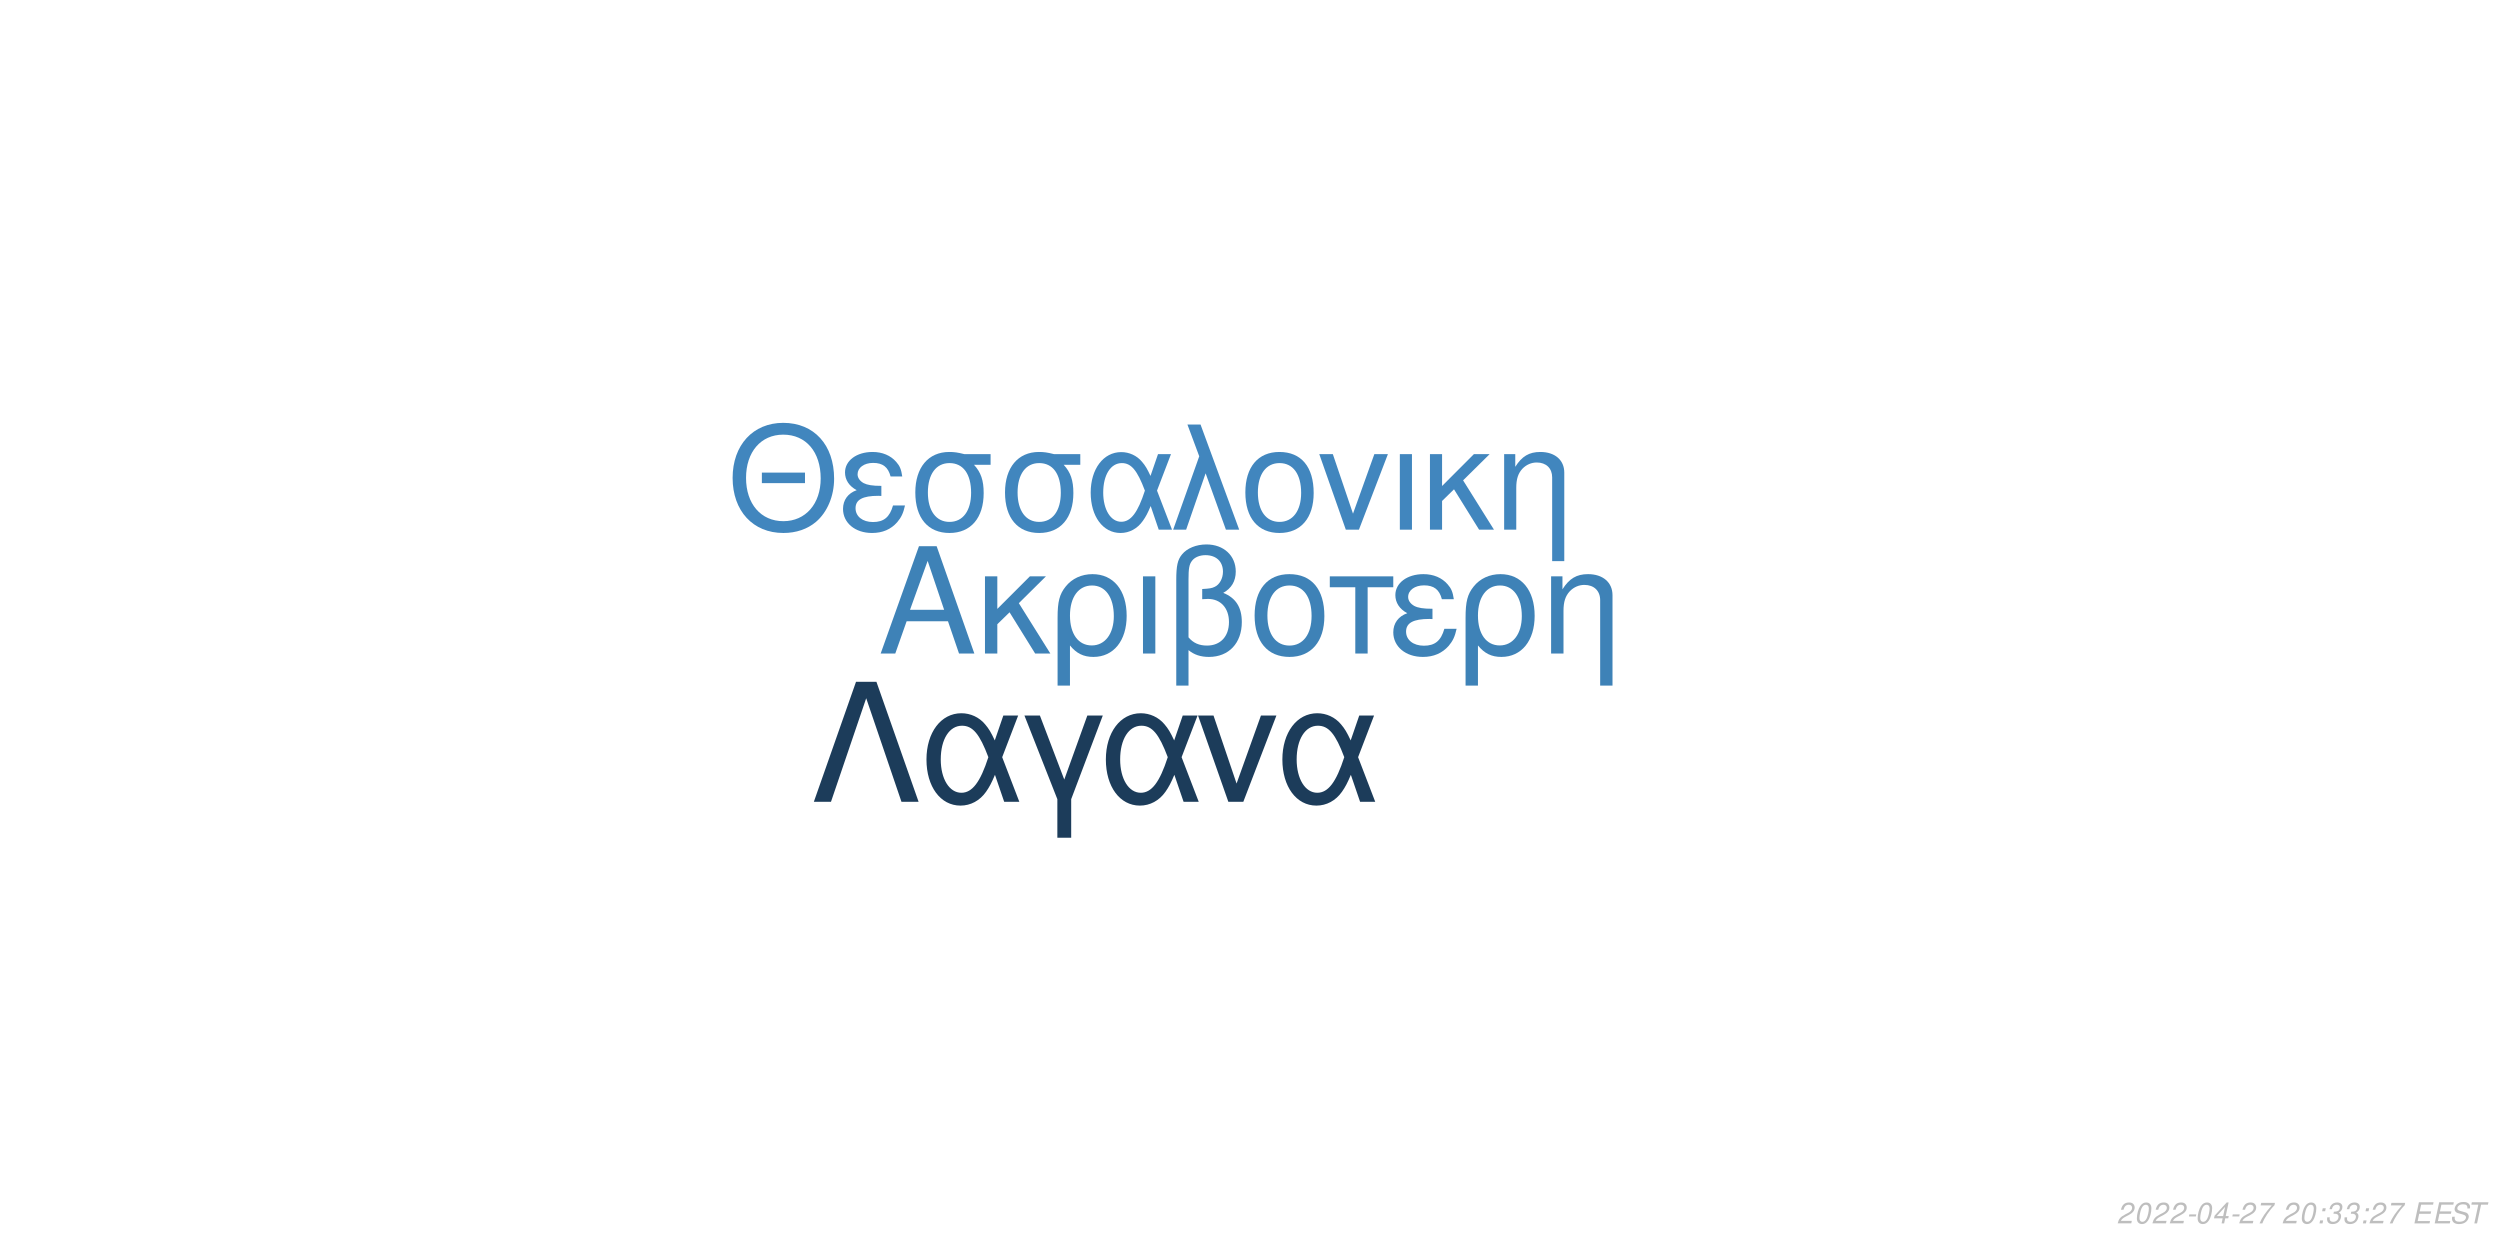
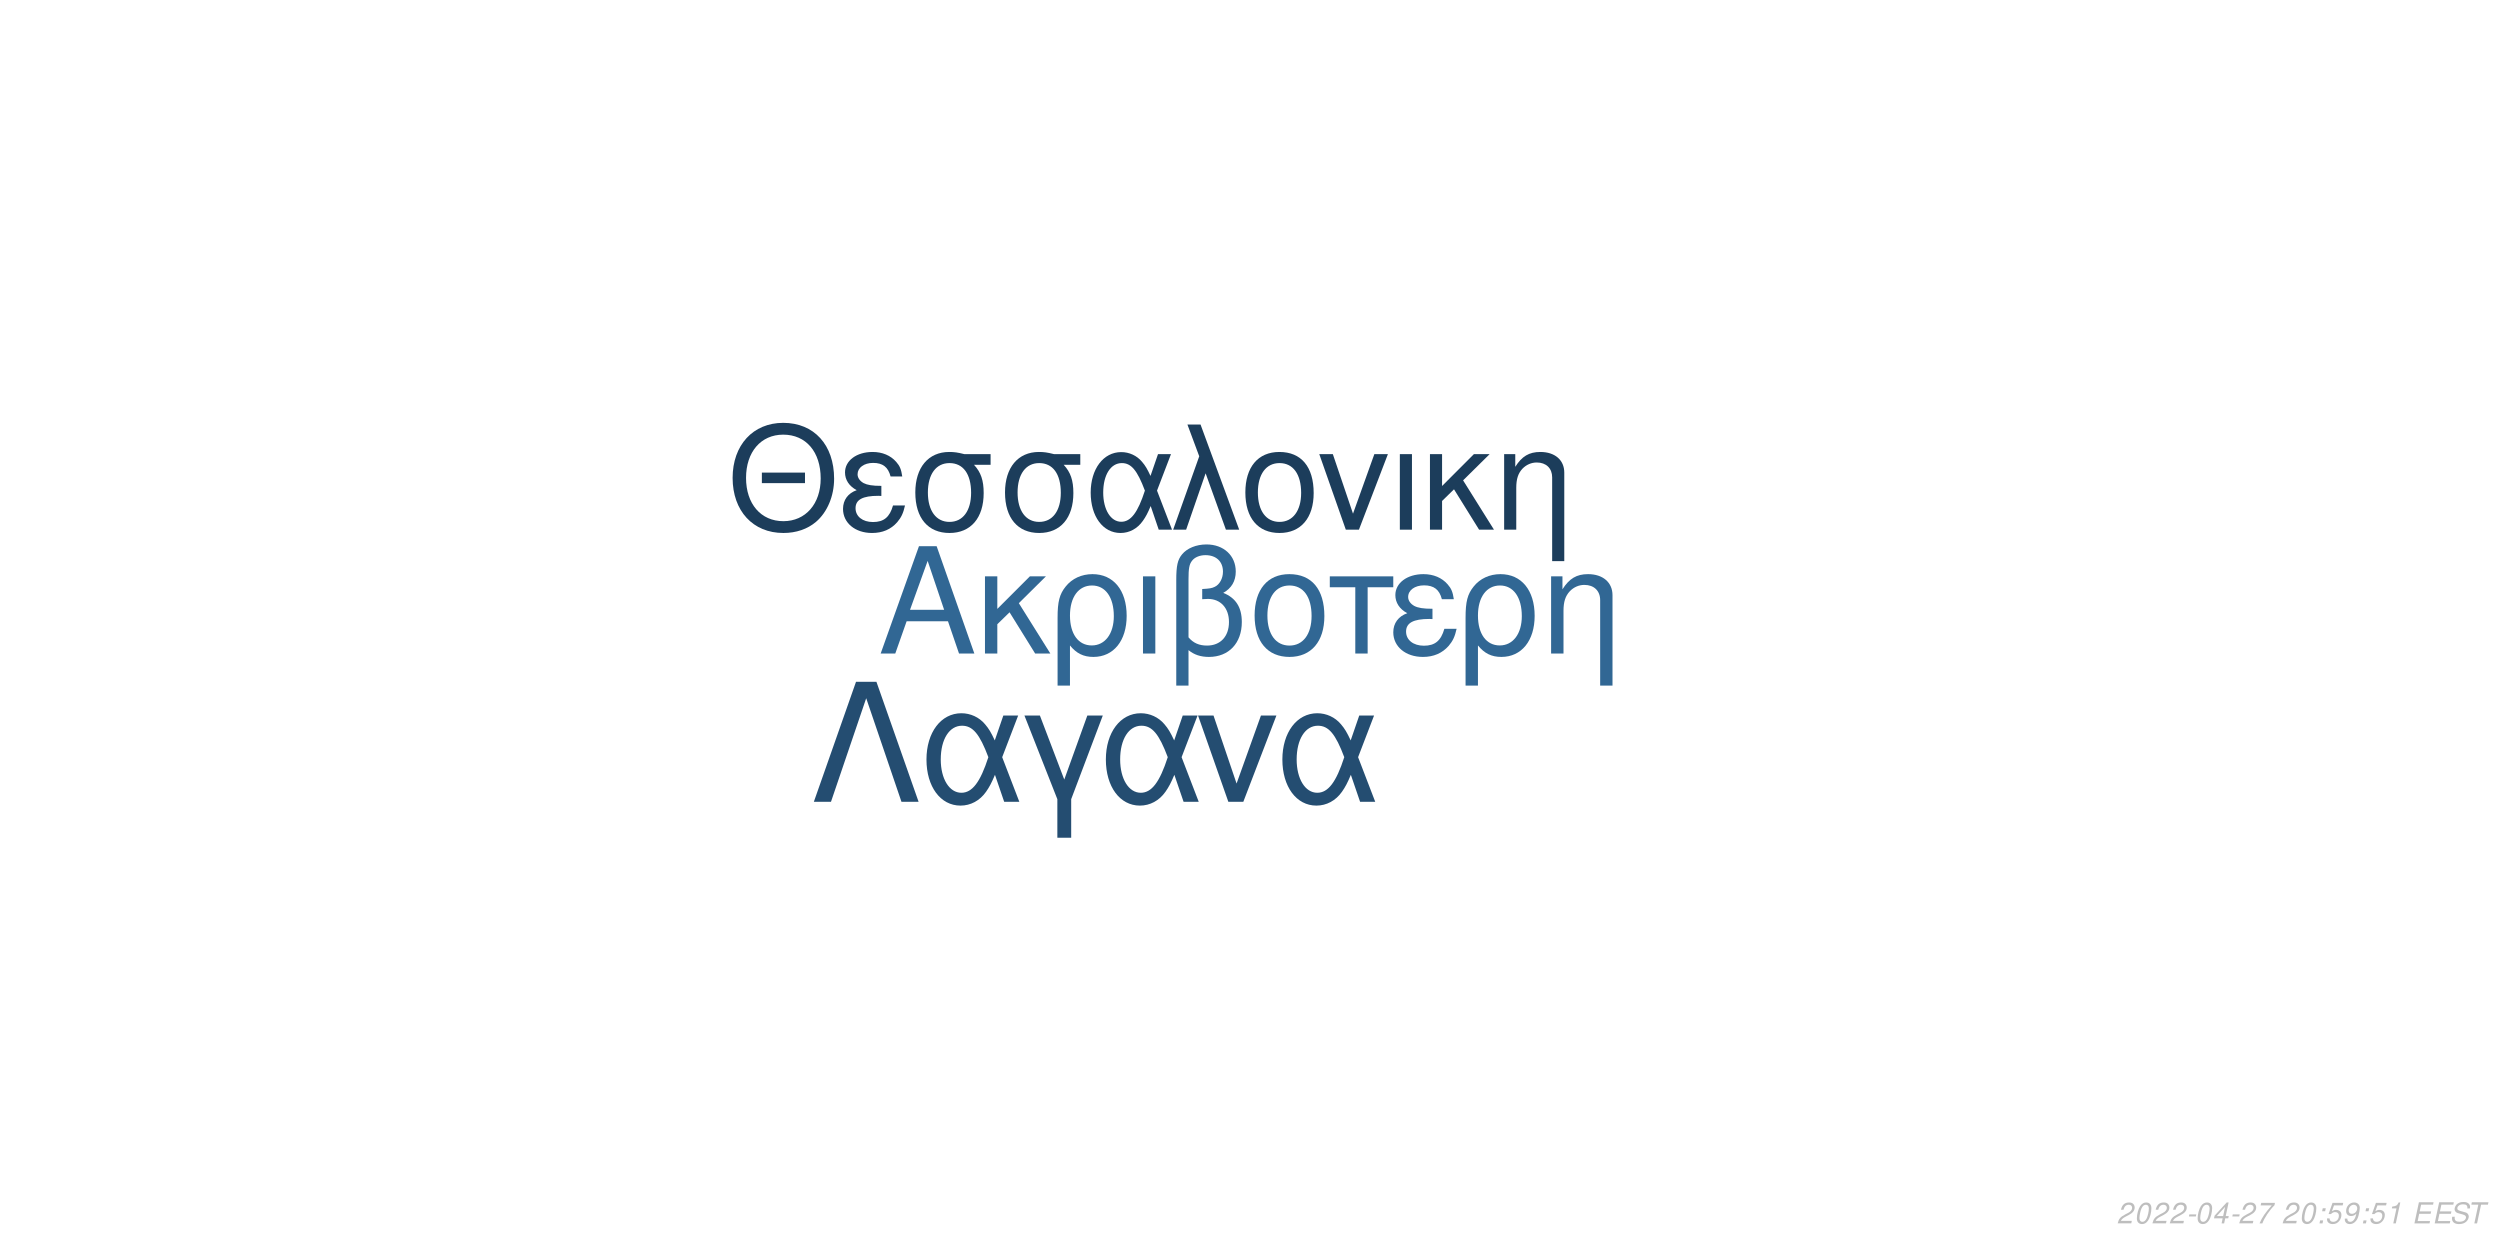
<svg xmlns="http://www.w3.org/2000/svg" xmlns:xlink="http://www.w3.org/1999/xlink" width="864pt" height="432pt" viewBox="0 0 864 432" version="1.1">
  <defs>
    <g>
      <symbol overflow="visible" id="glyph0-0">
        <path style="stroke:none;" d="" />
      </symbol>
      <symbol overflow="visible" id="glyph0-1">
        <path style="stroke:none;" d="M 24.125 -11.141 L 27.938 0 L 33.234 0 L 20.203 -37.094 L 14.094 -37.094 L 0.859 0 L 5.906 0 L 9.828 -11.141 Z M 22.797 -15.109 L 11 -15.109 L 17.094 -32.016 Z M 22.797 -15.109 " />
      </symbol>
      <symbol overflow="visible" id="glyph0-2">
        <path style="stroke:none;" d="M 7.172 -15.422 L 7.172 -26.672 L 2.906 -26.672 L 2.906 0 L 7.172 0 L 7.172 -10.125 L 11.406 -14.25 L 20.25 0 L 25.5 0 L 14.609 -17.406 L 23.969 -26.672 L 18.422 -26.672 Z M 7.172 -15.422 " />
      </symbol>
      <symbol overflow="visible" id="glyph0-3">
        <path style="stroke:none;" d="M 3 11.094 L 7.281 11.094 L 7.281 -2.797 C 9.516 -0.047 11.953 1.172 15.375 1.172 C 22.344 1.172 26.875 -4.422 26.875 -13.031 C 26.875 -21.891 22.297 -27.438 15.062 -27.438 C 11.297 -27.438 7.984 -25.906 5.797 -23.156 C 3.672 -20.516 3 -17.969 3 -12.359 Z M 14.906 -23.516 C 19.547 -23.516 22.438 -19.438 22.438 -12.922 C 22.438 -6.812 19.391 -2.797 14.812 -2.797 C 10.172 -2.797 7.281 -6.766 7.281 -13.125 C 7.281 -19.484 10.234 -23.516 14.906 -23.516 Z M 14.906 -23.516 " />
      </symbol>
      <symbol overflow="visible" id="glyph0-4">
        <path style="stroke:none;" d="M 3.516 0 L 7.781 0 L 7.781 -26.672 L 3.516 -26.672 Z M 3.516 0 " />
      </symbol>
      <symbol overflow="visible" id="glyph0-5">
        <path style="stroke:none;" d="M 4.016 11.094 L 8.25 11.094 L 8.25 -1.172 C 10.172 0.406 12.422 1.172 15.312 1.172 C 22.188 1.172 26.672 -3.609 26.672 -10.891 C 26.672 -15.984 24.578 -19.234 20.25 -20.969 C 23.109 -22.547 24.578 -25.031 24.578 -28.344 C 24.578 -33.844 20.406 -37.703 14.453 -37.703 C 10.938 -37.703 7.734 -36.391 6 -34.25 C 4.484 -32.422 4.016 -30.328 4.016 -25.391 Z M 8.25 -25.656 C 8.25 -29.359 8.5 -30.844 9.469 -32.062 C 10.375 -33.281 12.156 -34 14.094 -34 C 17.812 -34 20.156 -31.812 20.156 -28.297 C 20.156 -25.953 18.984 -23.812 17.297 -23.047 C 16.281 -22.547 15.469 -22.438 12.984 -22.297 L 12.984 -18.781 C 13.734 -18.828 14.344 -18.875 14.969 -18.875 C 19.344 -18.875 22.234 -15.719 22.234 -10.891 C 22.234 -5.906 19.281 -2.75 14.656 -2.75 C 11.953 -2.75 9.922 -3.609 8.25 -5.594 Z M 8.25 -25.656 " />
      </symbol>
      <symbol overflow="visible" id="glyph0-6">
        <path style="stroke:none;" d="M 14.094 -27.438 C 6.562 -27.438 2.094 -22.094 2.094 -13.125 C 2.094 -4.125 6.562 1.172 14.141 1.172 C 21.672 1.172 26.203 -4.172 26.203 -12.922 C 26.203 -22.188 21.828 -27.438 14.094 -27.438 Z M 14.141 -23.516 C 18.938 -23.516 21.781 -19.594 21.781 -12.984 C 21.781 -6.672 18.828 -2.75 14.141 -2.75 C 9.422 -2.75 6.516 -6.672 6.516 -13.125 C 6.516 -19.594 9.422 -23.516 14.141 -23.516 Z M 14.141 -23.516 " />
      </symbol>
      <symbol overflow="visible" id="glyph0-7">
        <path style="stroke:none;" d="M 7.891 0 L 12.156 0 L 12.156 -22.906 L 21.016 -22.906 L 21.016 -26.672 L -0.922 -26.672 L -0.922 -22.906 L 7.891 -22.906 Z M 7.891 0 " />
      </symbol>
      <symbol overflow="visible" id="glyph0-8">
        <path style="stroke:none;" d="M 14.562 -15.469 C 11.344 -15.469 9.562 -15.781 8.297 -16.438 C 6.922 -17.203 6.156 -18.328 6.156 -19.547 C 6.156 -21.891 8.453 -23.562 11.656 -23.562 C 15.062 -23.562 16.953 -22.094 17.812 -18.781 L 21.938 -18.781 C 21.578 -21.266 21.062 -22.5 19.797 -23.922 C 17.812 -26.203 14.906 -27.438 11.453 -27.438 C 5.797 -27.438 1.734 -24.375 1.734 -20.203 C 1.734 -17.609 3.156 -15.375 5.859 -13.938 C 2.797 -12.875 1.016 -10.484 1.016 -7.328 C 1.016 -2.391 5.297 1.172 11.25 1.172 C 14.969 1.172 17.906 -0.109 20.156 -2.641 C 21.578 -4.328 22.297 -5.797 22.906 -8.547 L 18.672 -8.547 C 17.5 -4.422 15.422 -2.703 11.609 -2.703 C 7.938 -2.703 5.438 -4.688 5.438 -7.578 C 5.438 -10.578 7.938 -11.953 13.484 -11.953 C 13.641 -11.953 14.094 -11.953 14.562 -11.906 Z M 14.562 -15.469 " />
      </symbol>
      <symbol overflow="visible" id="glyph0-9">
        <path style="stroke:none;" d="M 3.562 -26.672 L 3.562 0 L 7.844 0 L 7.844 -14.703 C 7.844 -17.906 8.5 -19.891 10.031 -21.531 C 11.406 -22.953 13.188 -23.719 15.062 -23.719 C 18.375 -23.719 20.516 -21.672 20.516 -18.469 L 20.516 11.094 L 24.781 11.094 L 24.781 -20.156 C 24.781 -24.578 21.469 -27.438 16.328 -27.438 C 12.359 -27.438 9.828 -25.906 7.484 -22.188 L 7.484 -26.672 Z M 3.562 -26.672 " />
      </symbol>
      <symbol overflow="visible" id="glyph1-0">
        <path style="stroke:none;" d="" />
      </symbol>
      <symbol overflow="visible" id="glyph1-1">
        <path style="stroke:none;" d="M 26.859 -19.734 L 11.953 -19.734 L 11.953 -16.094 L 26.859 -16.094 Z M 19.328 -36.922 C 8.922 -36.922 1.844 -29.25 1.844 -17.891 C 1.844 -6.484 8.875 1.141 19.391 1.141 C 23.812 1.141 27.703 -0.203 30.641 -2.688 C 34.578 -6.031 36.922 -11.656 36.922 -17.594 C 36.922 -29.297 30 -36.922 19.328 -36.922 Z M 19.328 -32.844 C 27.203 -32.844 32.281 -26.906 32.281 -17.688 C 32.281 -8.922 27.062 -2.938 19.391 -2.938 C 11.609 -2.938 6.484 -8.922 6.484 -17.891 C 6.484 -26.859 11.609 -32.844 19.328 -32.844 Z M 19.328 -32.844 " />
      </symbol>
      <symbol overflow="visible" id="glyph1-2">
        <path style="stroke:none;" d="M 14.25 -15.141 C 11.109 -15.141 9.375 -15.453 8.125 -16.094 C 6.781 -16.844 6.031 -17.938 6.031 -19.141 C 6.031 -21.422 8.266 -23.078 11.406 -23.078 C 14.75 -23.078 16.594 -21.625 17.438 -18.391 L 21.469 -18.391 C 21.125 -20.828 20.625 -22.031 19.391 -23.422 C 17.438 -25.656 14.594 -26.859 11.219 -26.859 C 5.688 -26.859 1.688 -23.875 1.688 -19.781 C 1.688 -17.234 3.094 -15.047 5.734 -13.656 C 2.734 -12.609 1 -10.266 1 -7.172 C 1 -2.344 5.188 1.141 11.016 1.141 C 14.656 1.141 17.547 -0.094 19.734 -2.594 C 21.125 -4.234 21.828 -5.688 22.422 -8.375 L 18.281 -8.375 C 17.141 -4.328 15.094 -2.641 11.359 -2.641 C 7.766 -2.641 5.328 -4.578 5.328 -7.422 C 5.328 -10.359 7.766 -11.703 13.203 -11.703 C 13.359 -11.703 13.797 -11.703 14.25 -11.656 Z M 14.25 -15.141 " />
      </symbol>
      <symbol overflow="visible" id="glyph1-3">
        <path style="stroke:none;" d="M 29 -26.109 L 19.938 -26.109 C 17.594 -26.703 16.438 -26.859 14.703 -26.859 C 7.469 -26.859 2.984 -21.469 2.984 -12.859 C 2.984 -4.031 7.375 1.141 14.797 1.141 C 22.172 1.141 26.609 -4.078 26.609 -12.656 C 26.609 -17.047 25.656 -19.828 23.266 -22.422 L 29 -22.422 Z M 14.797 -23.016 C 19.531 -23.016 22.266 -19.234 22.266 -12.75 C 22.266 -6.531 19.438 -2.688 14.797 -2.688 C 10.172 -2.688 7.328 -6.531 7.328 -12.859 C 7.328 -19.188 10.172 -23.016 14.797 -23.016 Z M 14.797 -23.016 " />
      </symbol>
      <symbol overflow="visible" id="glyph1-4">
        <path style="stroke:none;" d="M 29.344 -26.109 L 24.859 -26.109 L 22.266 -18.578 C 21.125 -21.031 20.484 -22.125 19.328 -23.469 C 17.547 -25.609 14.906 -26.812 12.156 -26.812 C 5.984 -26.812 1.594 -20.984 1.594 -12.812 C 1.594 -4.578 5.828 1.141 11.906 1.141 C 14.953 1.141 17.734 -0.344 19.625 -3.047 C 20.672 -4.531 21.281 -5.688 22.328 -8.172 L 25.109 0 L 29.703 0 L 24.516 -13.5 Z M 20.328 -13.5 C 17.891 -5.922 15.453 -2.734 12.156 -2.734 C 8.516 -2.734 5.922 -6.922 5.922 -12.812 C 5.922 -18.938 8.516 -23.016 12.359 -23.016 C 15.594 -23.016 17.688 -20.531 20.328 -13.5 Z M 20.328 -13.5 " />
      </symbol>
      <symbol overflow="visible" id="glyph1-5">
        <path style="stroke:none;" d="M 1.094 0 L 5.578 0 L 12.312 -19.484 L 19.328 0 L 23.922 0 L 10.562 -36.328 L 6.031 -36.328 L 10.109 -25.359 Z M 1.094 0 " />
      </symbol>
      <symbol overflow="visible" id="glyph1-6">
        <path style="stroke:none;" d="M 13.797 -26.859 C 6.422 -26.859 2.047 -21.625 2.047 -12.859 C 2.047 -4.031 6.422 1.141 13.859 1.141 C 21.234 1.141 25.656 -4.078 25.656 -12.656 C 25.656 -21.719 21.375 -26.859 13.797 -26.859 Z M 13.859 -23.016 C 18.531 -23.016 21.328 -19.188 21.328 -12.703 C 21.328 -6.531 18.438 -2.688 13.859 -2.688 C 9.219 -2.688 6.375 -6.531 6.375 -12.859 C 6.375 -19.188 9.219 -23.016 13.859 -23.016 Z M 13.859 -23.016 " />
      </symbol>
      <symbol overflow="visible" id="glyph1-7">
        <path style="stroke:none;" d="M 14.297 0 L 24.312 -26.109 L 19.625 -26.109 L 12.25 -5.531 L 5.281 -26.109 L 0.594 -26.109 L 9.766 0 Z M 14.297 0 " />
      </symbol>
      <symbol overflow="visible" id="glyph1-8">
        <path style="stroke:none;" d="M 3.438 0 L 7.625 0 L 7.625 -26.109 L 3.438 -26.109 Z M 3.438 0 " />
      </symbol>
      <symbol overflow="visible" id="glyph1-9">
        <path style="stroke:none;" d="M 7.031 -15.094 L 7.031 -26.109 L 2.844 -26.109 L 2.844 0 L 7.031 0 L 7.031 -9.922 L 11.156 -13.953 L 19.828 0 L 24.969 0 L 14.297 -17.047 L 23.469 -26.109 L 18.031 -26.109 Z M 7.031 -15.094 " />
      </symbol>
      <symbol overflow="visible" id="glyph1-10">
        <path style="stroke:none;" d="M 3.484 -26.109 L 3.484 0 L 7.672 0 L 7.672 -14.406 C 7.672 -17.547 8.328 -19.484 9.812 -21.078 C 11.156 -22.469 12.906 -23.219 14.75 -23.219 C 17.984 -23.219 20.078 -21.234 20.078 -18.094 L 20.078 10.859 L 24.266 10.859 L 24.266 -19.734 C 24.266 -24.062 21.031 -26.859 16 -26.859 C 12.109 -26.859 9.609 -25.359 7.328 -21.719 L 7.328 -26.109 Z M 3.484 -26.109 " />
      </symbol>
      <symbol overflow="visible" id="glyph2-0">
        <path style="stroke:none;" d="" />
      </symbol>
      <symbol overflow="visible" id="glyph2-1">
        <path style="stroke:none;" d="M 22.531 -41.484 L 15.484 -41.484 L 0.906 0 L 6.828 0 L 19 -35.797 L 31.188 0 L 37.109 0 Z M 22.531 -41.484 " />
      </symbol>
      <symbol overflow="visible" id="glyph2-2">
        <path style="stroke:none;" d="M 33.516 -29.812 L 28.391 -29.812 L 25.438 -21.219 C 24.125 -24.016 23.391 -25.266 22.078 -26.797 C 20.031 -29.25 17.016 -30.609 13.891 -30.609 C 6.828 -30.609 1.828 -23.953 1.828 -14.625 C 1.828 -5.234 6.656 1.312 13.594 1.312 C 17.078 1.312 20.266 -0.391 22.422 -3.469 C 23.609 -5.172 24.297 -6.484 25.5 -9.328 L 28.688 0 L 33.922 0 L 28 -15.422 Z M 23.219 -15.422 C 20.422 -6.766 17.641 -3.125 13.891 -3.125 C 9.734 -3.125 6.766 -7.906 6.766 -14.625 C 6.766 -21.625 9.734 -26.297 14.109 -26.297 C 17.812 -26.297 20.203 -23.453 23.219 -15.422 Z M 23.219 -15.422 " />
      </symbol>
      <symbol overflow="visible" id="glyph2-3">
        <path style="stroke:none;" d="M 12.062 12.406 L 16.844 12.406 L 16.844 -0.906 L 27.766 -29.812 L 22.422 -29.812 L 14.453 -7.688 L 6.031 -29.812 L 0.688 -29.812 L 12.062 -0.906 Z M 12.062 12.406 " />
      </symbol>
      <symbol overflow="visible" id="glyph2-4">
        <path style="stroke:none;" d="M 16.328 0 L 27.766 -29.812 L 22.422 -29.812 L 14 -6.312 L 6.031 -29.812 L 0.688 -29.812 L 11.156 0 Z M 16.328 0 " />
      </symbol>
      <symbol overflow="visible" id="glyph3-0">
        <path style="stroke:none;" d="" />
      </symbol>
      <symbol overflow="visible" id="glyph3-1">
        <path style="stroke:none;" d="M 5.234 -0.875 L 1.469 -0.875 C 1.641 -1.375 2.203 -1.891 3.109 -2.344 L 4.234 -2.938 C 5.562 -3.625 6.219 -4.469 6.219 -5.484 C 6.219 -5.938 6.062 -6.359 5.797 -6.656 C 5.469 -7.047 4.984 -7.234 4.312 -7.234 C 2.766 -7.234 1.891 -6.453 1.484 -4.734 L 2.375 -4.734 C 2.484 -5.188 2.609 -5.484 2.797 -5.75 C 3.094 -6.203 3.609 -6.453 4.188 -6.453 C 4.891 -6.453 5.344 -6.031 5.344 -5.375 C 5.344 -4.703 4.859 -4.094 4.016 -3.656 L 2.984 -3.125 C 1.234 -2.188 0.797 -1.656 0.344 -0.016 L 5.047 -0.016 Z M 5.234 -0.875 " />
      </symbol>
      <symbol overflow="visible" id="glyph3-2">
        <path style="stroke:none;" d="M 4.203 -7.234 C 3.375 -7.234 2.688 -6.812 2.125 -5.984 C 1.484 -5.047 0.984 -3.188 0.984 -1.734 C 0.984 -1.109 1.172 -0.562 1.484 -0.266 C 1.797 0.047 2.281 0.234 2.766 0.234 C 3.625 0.234 4.281 -0.156 4.859 -1.016 C 5.516 -1.953 6 -3.797 6 -5.266 C 6 -6.5 5.328 -7.234 4.203 -7.234 Z M 4.094 -6.453 C 4.734 -6.453 5.125 -5.984 5.125 -5.156 C 5.125 -4.203 4.781 -2.625 4.406 -1.812 C 3.984 -0.938 3.516 -0.547 2.875 -0.547 C 2.25 -0.547 1.875 -1.031 1.875 -1.828 C 1.875 -2.797 2.203 -4.344 2.594 -5.203 C 2.984 -6.047 3.453 -6.453 4.094 -6.453 Z M 4.094 -6.453 " />
      </symbol>
      <symbol overflow="visible" id="glyph3-3">
        <path style="stroke:none;" d="M 3.516 -3.125 L 1.125 -3.125 L 0.969 -2.406 L 3.359 -2.406 Z M 3.516 -3.125 " />
      </symbol>
      <symbol overflow="visible" id="glyph3-4">
        <path style="stroke:none;" d="M 3.625 -1.75 L 3.266 0 L 4.141 0 L 4.516 -1.75 L 5.562 -1.75 L 5.734 -2.531 L 4.688 -2.531 L 5.688 -7.234 L 5.016 -7.234 L 0.844 -2.672 L 0.641 -1.75 Z M 3.797 -2.531 L 1.594 -2.531 L 4.469 -5.703 Z M 3.797 -2.531 " />
      </symbol>
      <symbol overflow="visible" id="glyph3-5">
        <path style="stroke:none;" d="M 6.703 -7.094 L 1.953 -7.094 L 1.766 -6.219 L 5.594 -6.219 C 3.344 -3.688 2.266 -2.109 1.375 0 L 2.344 0 C 3.031 -1.906 4.828 -4.594 6.547 -6.281 Z M 6.703 -7.094 " />
      </symbol>
      <symbol overflow="visible" id="glyph3-6">
        <path style="stroke:none;" d="" />
      </symbol>
      <symbol overflow="visible" id="glyph3-7">
        <path style="stroke:none;" d="M 2.359 -1.031 L 1.312 -1.031 L 1.094 0 L 2.141 0 Z M 3.266 -5.234 L 2.219 -5.234 L 2 -4.203 L 3.047 -4.203 Z M 3.266 -5.234 " />
      </symbol>
      <symbol overflow="visible" id="glyph3-8">
-         <path style="stroke:none;" d="M 2.922 -3.312 C 3.125 -3.344 3.234 -3.344 3.375 -3.344 C 4.203 -3.344 4.688 -3 4.688 -2.406 C 4.688 -1.312 3.906 -0.547 2.781 -0.547 C 2.047 -0.547 1.594 -0.938 1.594 -1.562 C 1.594 -1.719 1.609 -1.844 1.656 -2.094 L 0.766 -2.094 C 0.734 -1.797 0.719 -1.641 0.719 -1.469 C 0.719 -0.375 1.406 0.234 2.641 0.234 C 3.547 0.234 4.297 -0.078 4.812 -0.656 C 5.266 -1.156 5.562 -1.875 5.562 -2.547 C 5.562 -3.125 5.344 -3.453 4.797 -3.734 C 5.641 -4.234 6.016 -4.844 6.016 -5.734 C 6.016 -6.656 5.312 -7.234 4.203 -7.234 C 3.375 -7.234 2.672 -6.938 2.188 -6.375 C 1.891 -6.031 1.703 -5.641 1.516 -4.906 L 2.391 -4.906 C 2.5 -5.359 2.594 -5.594 2.734 -5.812 C 3.047 -6.234 3.516 -6.453 4.078 -6.453 C 4.734 -6.453 5.141 -6.125 5.141 -5.578 C 5.141 -5.188 5.016 -4.797 4.797 -4.547 C 4.516 -4.234 4 -4.062 3.266 -4.062 L 3.078 -4.062 Z M 2.922 -3.312 " />
+         <path style="stroke:none;" d="M 6.297 -7.094 L 2.594 -7.094 L 1.234 -3.234 L 2.047 -3.234 C 2.656 -3.766 2.938 -3.906 3.531 -3.906 C 4.328 -3.906 4.797 -3.453 4.797 -2.688 C 4.797 -1.438 3.969 -0.547 2.828 -0.547 C 2.031 -0.547 1.609 -0.938 1.578 -1.734 L 0.703 -1.734 L 0.703 -1.516 C 0.703 -0.938 0.844 -0.547 1.188 -0.266 C 1.562 0.062 2.078 0.234 2.703 0.234 C 3.656 0.234 4.391 -0.156 4.984 -0.922 C 5.422 -1.5 5.672 -2.234 5.672 -2.953 C 5.672 -4 4.938 -4.672 3.812 -4.672 C 3.328 -4.672 2.906 -4.547 2.406 -4.234 L 3.109 -6.219 L 6.109 -6.219 Z M 6.297 -7.094 " />
      </symbol>
      <symbol overflow="visible" id="glyph3-9">
+         <path style="stroke:none;" d="M 0.844 -1.656 C 0.844 -1.547 0.844 -1.438 0.844 -1.375 C 0.844 -0.406 1.531 0.234 2.578 0.234 C 3.203 0.234 3.766 0.016 4.297 -0.438 C 4.938 -1 5.312 -1.656 5.594 -2.719 C 5.844 -3.672 6.016 -4.766 6.016 -5.375 C 6.016 -5.844 5.844 -6.328 5.547 -6.656 C 5.203 -7.031 4.703 -7.234 4.062 -7.234 C 2.516 -7.234 1.297 -5.938 1.297 -4.266 C 1.297 -3.203 1.984 -2.547 3.047 -2.547 C 3.484 -2.547 3.953 -2.672 4.281 -2.891 C 4.406 -2.984 4.547 -3.078 4.828 -3.344 C 4.438 -1.484 3.703 -0.547 2.703 -0.547 C 2.109 -0.547 1.719 -0.938 1.719 -1.547 L 1.719 -1.656 Z M 3.953 -6.453 C 4.625 -6.453 5.141 -5.953 5.141 -5.281 C 5.141 -4.188 4.312 -3.312 3.297 -3.312 C 2.594 -3.312 2.172 -3.734 2.172 -4.453 C 2.172 -5.562 2.984 -6.453 3.953 -6.453 Z M 3.953 -6.453 " />
+       </symbol>
+       <symbol overflow="visible" id="glyph3-10">
+         <path style="stroke:none;" d="M 3.703 -5.188 L 2.594 0 L 3.469 0 L 5.016 -7.234 L 4.438 -7.234 C 3.906 -6.156 3.688 -6.016 2.234 -5.812 L 2.109 -5.188 Z M 3.703 -5.188 " />
+       </symbol>
+       <symbol overflow="visible" id="glyph3-11">
        <path style="stroke:none;" d="M 2.547 -3.312 L 6.5 -3.312 L 6.688 -4.141 L 2.719 -4.141 L 3.219 -6.469 L 7.344 -6.469 L 7.516 -7.297 L 2.453 -7.297 L 0.906 0 L 6.125 0 L 6.297 -0.812 L 2.016 -0.812 Z M 2.547 -3.312 " />
      </symbol>
-       <symbol overflow="visible" id="glyph3-10">
+       <symbol overflow="visible" id="glyph3-12">
        <path style="stroke:none;" d="M 7.062 -5.156 C 7.125 -5.438 7.141 -5.562 7.141 -5.703 C 7.141 -6.156 6.938 -6.594 6.594 -6.891 C 6.188 -7.25 5.656 -7.406 4.875 -7.406 C 3.844 -7.406 3.047 -7.125 2.5 -6.562 C 2.094 -6.141 1.781 -5.438 1.781 -4.922 C 1.781 -4.297 2.219 -3.766 2.891 -3.562 L 4.594 -3.094 C 5.406 -2.859 5.734 -2.578 5.734 -2.094 C 5.734 -1.781 5.547 -1.406 5.266 -1.141 C 4.844 -0.766 4.266 -0.578 3.453 -0.578 C 2.328 -0.578 1.812 -0.984 1.812 -1.906 C 1.812 -2.047 1.812 -2.125 1.844 -2.312 L 0.984 -2.312 C 0.906 -2.062 0.891 -1.906 0.891 -1.688 C 0.891 -0.484 1.797 0.234 3.297 0.234 C 4.359 0.234 5.234 -0.062 5.812 -0.609 C 6.344 -1.078 6.688 -1.797 6.688 -2.375 C 6.688 -2.641 6.609 -2.906 6.453 -3.156 C 6.234 -3.5 5.938 -3.703 5.469 -3.828 L 3.75 -4.312 C 2.984 -4.547 2.734 -4.734 2.734 -5.188 C 2.734 -5.547 2.875 -5.844 3.188 -6.109 C 3.547 -6.438 4.031 -6.594 4.703 -6.594 C 5.266 -6.594 5.688 -6.484 5.906 -6.297 C 6.094 -6.125 6.219 -5.797 6.219 -5.516 C 6.219 -5.422 6.203 -5.344 6.188 -5.156 Z M 7.062 -5.156 " />
      </symbol>
-       <symbol overflow="visible" id="glyph3-11">
+       <symbol overflow="visible" id="glyph3-13">
        <path style="stroke:none;" d="M 4.938 -6.469 L 7.312 -6.469 L 7.484 -7.297 L 1.75 -7.297 L 1.578 -6.469 L 3.984 -6.469 L 2.609 0 L 3.547 0 Z M 4.938 -6.469 " />
      </symbol>
    </g>
  </defs>
  <g id="surface1">
    <rect x="0" y="0" width="864" height="432" style="fill:rgb(100%,100%,100%);fill-opacity:1;stroke:none;" />
-     <g style="fill:rgb(24.314%,50.98%,71.765%);fill-opacity:1;">
+     <g style="fill:rgb(19.216%,40.392%,58.039%);fill-opacity:1;">
      <use xlink:href="#glyph0-1" x="303.5" y="225.861" />
      <use xlink:href="#glyph0-2" x="337.5" y="225.861" />
      <use xlink:href="#glyph0-3" x="362.5" y="225.861" />
      <use xlink:href="#glyph0-4" x="391.5" y="225.861" />
      <use xlink:href="#glyph0-5" x="402.5" y="225.861" />
      <use xlink:href="#glyph0-6" x="431.5" y="225.861" />
      <use xlink:href="#glyph0-7" x="460.5" y="225.861" />
      <use xlink:href="#glyph0-8" x="480.5" y="225.861" />
      <use xlink:href="#glyph0-3" x="503.5" y="225.861" />
      <use xlink:href="#glyph0-9" x="532.5" y="225.861" />
    </g>
-     <g style="fill:rgb(25.49%,52.549%,74.51%);fill-opacity:1;">
+     <g style="fill:rgb(10.98%,23.922%,35.686%);fill-opacity:1;">
      <use xlink:href="#glyph1-1" x="251.348" y="183.058" />
      <use xlink:href="#glyph1-2" x="290.348" y="183.058" />
      <use xlink:href="#glyph1-3" x="313.348" y="183.058" />
      <use xlink:href="#glyph1-3" x="344.348" y="183.058" />
      <use xlink:href="#glyph1-4" x="375.348" y="183.058" />
      <use xlink:href="#glyph1-5" x="404.348" y="183.058" />
      <use xlink:href="#glyph1-6" x="428.348" y="183.058" />
      <use xlink:href="#glyph1-7" x="455.348" y="183.058" />
      <use xlink:href="#glyph1-8" x="480.348" y="183.058" />
      <use xlink:href="#glyph1-9" x="491.348" y="183.058" />
      <use xlink:href="#glyph1-10" x="516.348" y="183.058" />
    </g>
-     <g style="fill:rgb(10.98%,23.529%,35.294%);fill-opacity:1;">
+     <g style="fill:rgb(14.118%,30.196%,44.314%);fill-opacity:1;">
      <use xlink:href="#glyph2-1" x="280.359" y="277.105" />
      <use xlink:href="#glyph2-2" x="318.359" y="277.105" />
      <use xlink:href="#glyph2-3" x="353.359" y="277.105" />
      <use xlink:href="#glyph2-2" x="380.359" y="277.105" />
      <use xlink:href="#glyph2-4" x="413.359" y="277.105" />
      <use xlink:href="#glyph2-2" x="441.359" y="277.105" />
    </g>
    <g style="fill:rgb(74.51%,74.51%,74.51%);fill-opacity:1;">
      <use xlink:href="#glyph3-1" x="731.52" y="422.81" />
      <use xlink:href="#glyph3-2" x="737.52" y="422.81" />
      <use xlink:href="#glyph3-1" x="743.52" y="422.81" />
      <use xlink:href="#glyph3-1" x="749.52" y="422.81" />
      <use xlink:href="#glyph3-3" x="755.52" y="422.81" />
      <use xlink:href="#glyph3-2" x="758.52" y="422.81" />
      <use xlink:href="#glyph3-4" x="764.52" y="422.81" />
      <use xlink:href="#glyph3-3" x="770.52" y="422.81" />
      <use xlink:href="#glyph3-1" x="773.52" y="422.81" />
      <use xlink:href="#glyph3-5" x="779.52" y="422.81" />
      <use xlink:href="#glyph3-6" x="785.52" y="422.81" />
      <use xlink:href="#glyph3-1" x="788.52" y="422.81" />
      <use xlink:href="#glyph3-2" x="794.52" y="422.81" />
      <use xlink:href="#glyph3-7" x="800.52" y="422.81" />
      <use xlink:href="#glyph3-8" x="803.52" y="422.81" />
-       <use xlink:href="#glyph3-8" x="809.52" y="422.81" />
+       <use xlink:href="#glyph3-9" x="809.52" y="422.81" />
      <use xlink:href="#glyph3-7" x="815.52" y="422.81" />
-       <use xlink:href="#glyph3-1" x="818.52" y="422.81" />
-       <use xlink:href="#glyph3-5" x="824.52" y="422.81" />
+       <use xlink:href="#glyph3-8" x="818.52" y="422.81" />
+       <use xlink:href="#glyph3-10" x="824.52" y="422.81" />
      <use xlink:href="#glyph3-6" x="830.52" y="422.81" />
-       <use xlink:href="#glyph3-9" x="833.52" y="422.81" />
-       <use xlink:href="#glyph3-9" x="840.52" y="422.81" />
-       <use xlink:href="#glyph3-10" x="846.52" y="422.81" />
-       <use xlink:href="#glyph3-11" x="852.52" y="422.81" />
+       <use xlink:href="#glyph3-11" x="833.52" y="422.81" />
+       <use xlink:href="#glyph3-11" x="840.52" y="422.81" />
+       <use xlink:href="#glyph3-12" x="846.52" y="422.81" />
+       <use xlink:href="#glyph3-13" x="852.52" y="422.81" />
    </g>
  </g>
</svg>
